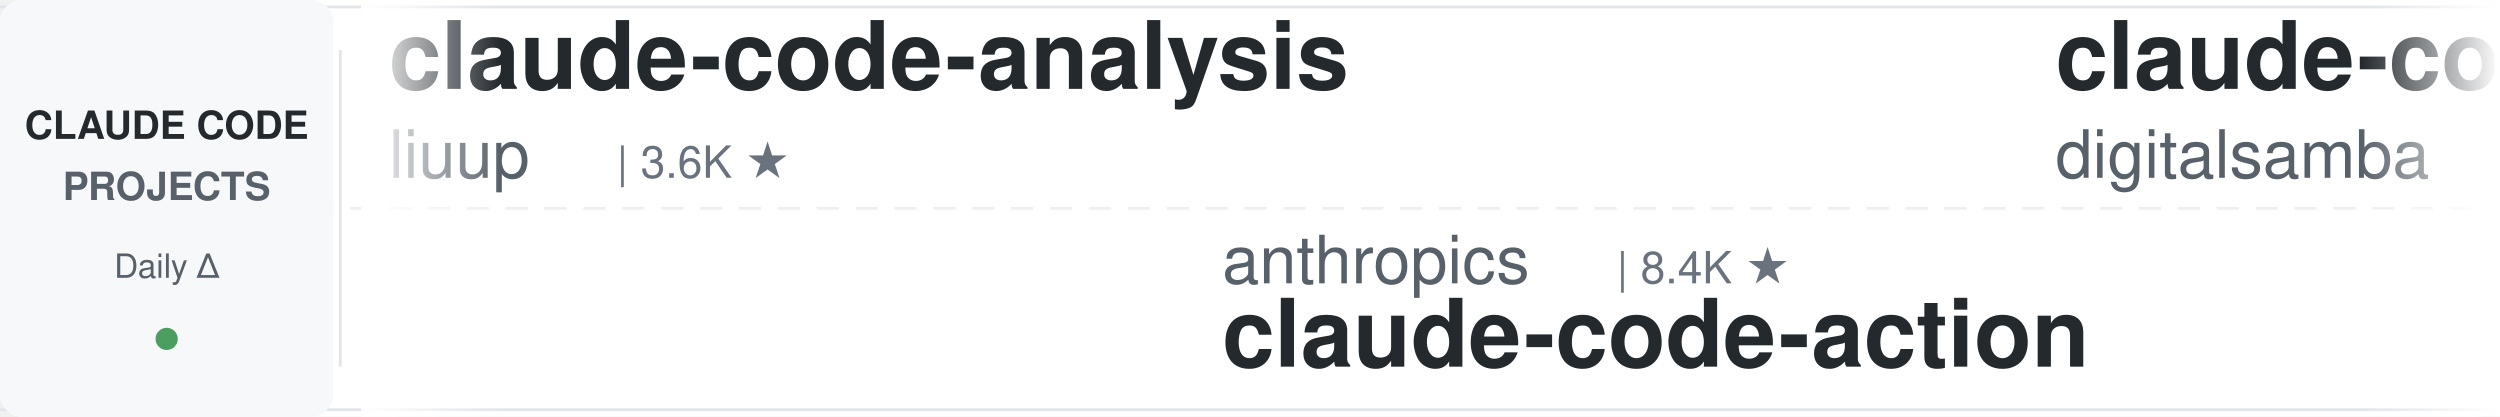
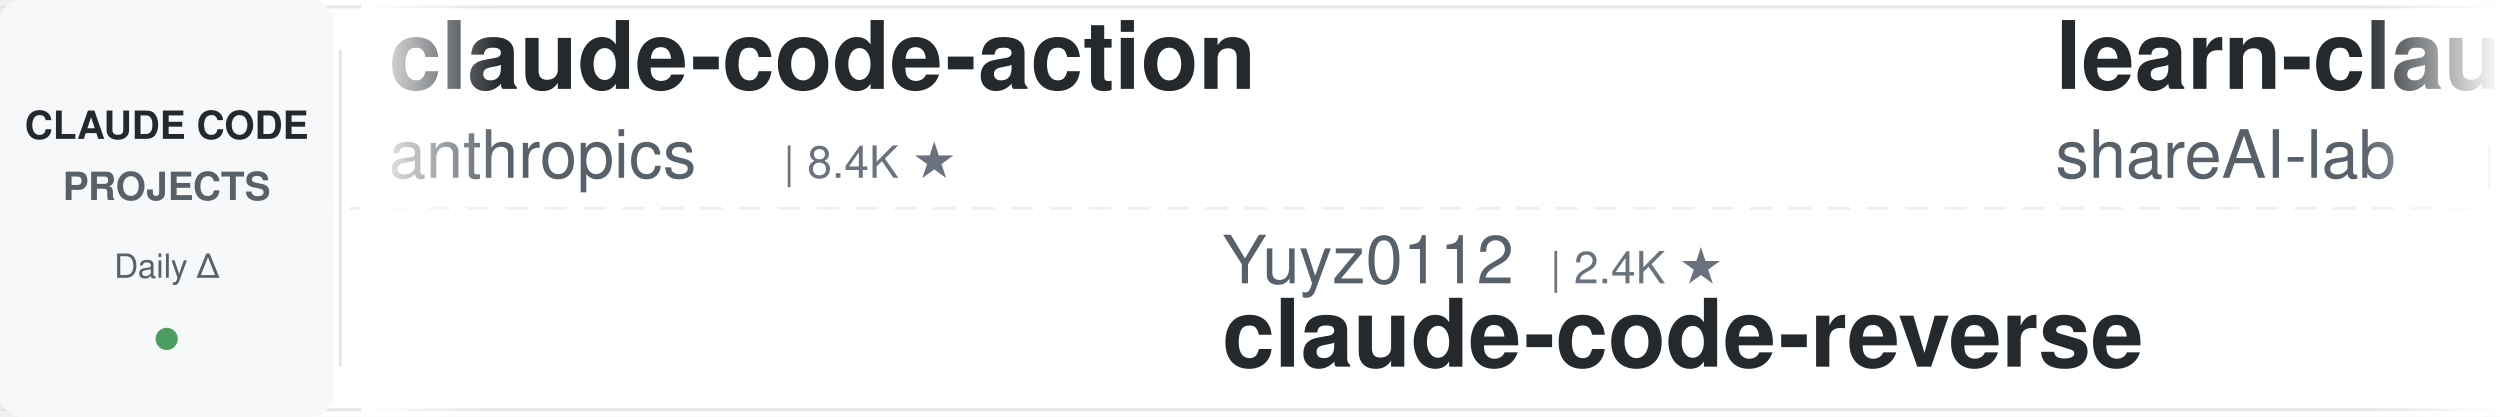
<svg xmlns="http://www.w3.org/2000/svg" width="900" height="150">
  <defs>
    <linearGradient id="leftFade" x1="0%" y1="0%" x2="100%" y2="0%">
      <stop offset="0%" style="stop-color:#ffffff;stop-opacity:1" />
      <stop offset="100%" style="stop-color:#ffffff;stop-opacity:0" />
    </linearGradient>
    <linearGradient id="rightFade" x1="0%" y1="0%" x2="100%" y2="0%">
      <stop offset="0%" style="stop-color:#ffffff;stop-opacity:0" />
      <stop offset="100%" style="stop-color:#ffffff;stop-opacity:1" />
    </linearGradient>
  </defs>
  <rect width="900" height="150" fill="#ffffff" rx="8" />
  <rect x="0" y="2" width="900" height="1" fill="#e1e4e8" />
  <rect x="0" y="147" width="900" height="1" fill="#e1e4e8" />
  <line x1="0" y1="75" x2="900" y2="75" stroke="#e1e4e8" stroke-width="1" stroke-dasharray="8 6" opacity="0.6" />
  <rect x="0" y="0" width="120" height="150" fill="#f6f8fa" rx="8" />
  <text x="60" y="50" font-family="-apple-system, BlinkMacSystemFont, 'Segoe UI', Helvetica, Arial, sans-serif" font-size="14" font-weight="600" fill="#24292e" text-anchor="middle">CLAUDE CODE</text>
  <text x="60" y="72" font-family="-apple-system, BlinkMacSystemFont, 'Segoe UI', Helvetica, Arial, sans-serif" font-size="14" font-weight="600" fill="#586069" text-anchor="middle">PROJECTS</text>
  <text x="60" y="100" font-family="-apple-system, BlinkMacSystemFont, 'Segoe UI', Helvetica, Arial, sans-serif" font-size="12" font-weight="500" fill="#586069" text-anchor="middle">Daily Δ</text>
  <circle cx="60" cy="122" r="4" fill="#22863a" opacity="0.8" />
  <rect x="122" y="18" width="1" height="114" fill="#e1e4e8" />
  <clipPath id="tickerClip">
    <rect x="130" y="0" width="770" height="150" />
  </clipPath>
  <g clip-path="url(#tickerClip)">
    <g id="tickerItems">
      <animateTransform attributeName="transform" attributeType="XML" type="translate" from="0 0" to="-3000 0" dur="54s" repeatCount="indefinite" />
      <g transform="translate(0, 0)">
-         <text x="140" y="32" font-family="-apple-system, BlinkMacSystemFont, 'Segoe UI', Helvetica, Arial, sans-serif" font-size="34" font-weight="600" fill="#24292e">claude-code-analysis</text>
-         <text x="140" y="64" font-family="-apple-system, BlinkMacSystemFont, 'Segoe UI', Helvetica, Arial, sans-serif" font-size="24" font-weight="400" fill="#586069">liuup</text>
-         <text x="222" y="64" font-family="-apple-system, BlinkMacSystemFont, 'Segoe UI', Helvetica, Arial, sans-serif" font-size="16" font-weight="500" fill="#6a737d">| 3.6K ★</text>
+         <text x="140" y="32" font-family="-apple-system, BlinkMacSystemFont, 'Segoe UI', Helvetica, Arial, sans-serif" font-size="34" font-weight="600" fill="#24292e">claude-code-action</text>
+         <text x="140" y="64" font-family="-apple-system, BlinkMacSystemFont, 'Segoe UI', Helvetica, Arial, sans-serif" font-size="24" font-weight="400" fill="#586069">anthropics</text>
+         <text x="282" y="64" font-family="-apple-system, BlinkMacSystemFont, 'Segoe UI', Helvetica, Arial, sans-serif" font-size="16" font-weight="500" fill="#6a737d">| 8.4K ★</text>
      </g>
      <g transform="translate(300, 0)">
-         <text x="140" y="102" font-family="-apple-system, BlinkMacSystemFont, 'Segoe UI', Helvetica, Arial, sans-serif" font-size="24" font-weight="400" fill="#586069">anthropics</text>
-         <text x="282" y="102" font-family="-apple-system, BlinkMacSystemFont, 'Segoe UI', Helvetica, Arial, sans-serif" font-size="16" font-weight="500" fill="#6a737d">| 8.4K ★</text>
-         <text x="140" y="132" font-family="-apple-system, BlinkMacSystemFont, 'Segoe UI', Helvetica, Arial, sans-serif" font-size="34" font-weight="600" fill="#24292e">claude-code-action</text>
+         <text x="140" y="102" font-family="-apple-system, BlinkMacSystemFont, 'Segoe UI', Helvetica, Arial, sans-serif" font-size="24" font-weight="400" fill="#586069">Yuyz0112</text>
+         <text x="258" y="102" font-family="-apple-system, BlinkMacSystemFont, 'Segoe UI', Helvetica, Arial, sans-serif" font-size="16" font-weight="500" fill="#6a737d">| 2.4K ★</text>
+         <text x="140" y="132" font-family="-apple-system, BlinkMacSystemFont, 'Segoe UI', Helvetica, Arial, sans-serif" font-size="34" font-weight="600" fill="#24292e">claude-code-reverse</text>
      </g>
      <g transform="translate(600, 0)">
-         <text x="140" y="32" font-family="-apple-system, BlinkMacSystemFont, 'Segoe UI', Helvetica, Arial, sans-serif" font-size="34" font-weight="600" fill="#24292e">claude-code-video-toolki...</text>
-         <text x="140" y="64" font-family="-apple-system, BlinkMacSystemFont, 'Segoe UI', Helvetica, Arial, sans-serif" font-size="24" font-weight="400" fill="#586069">digitalsamba</text>
-         <text x="306" y="64" font-family="-apple-system, BlinkMacSystemFont, 'Segoe UI', Helvetica, Arial, sans-serif" font-size="16" font-weight="500" fill="#6a737d">| 1.8K ★</text>
+         <text x="140" y="32" font-family="-apple-system, BlinkMacSystemFont, 'Segoe UI', Helvetica, Arial, sans-serif" font-size="34" font-weight="600" fill="#24292e">learn-claude-code</text>
+         <text x="140" y="64" font-family="-apple-system, BlinkMacSystemFont, 'Segoe UI', Helvetica, Arial, sans-serif" font-size="24" font-weight="400" fill="#586069">shareAI-lab</text>
+         <text x="294" y="64" font-family="-apple-system, BlinkMacSystemFont, 'Segoe UI', Helvetica, Arial, sans-serif" font-size="16" font-weight="500" fill="#6a737d">| 71.3K ★</text>
      </g>
      <g transform="translate(900, 0)">
-         <text x="140" y="102" font-family="-apple-system, BlinkMacSystemFont, 'Segoe UI', Helvetica, Arial, sans-serif" font-size="24" font-weight="400" fill="#586069">wanshuiyin</text>
-         <text x="282" y="102" font-family="-apple-system, BlinkMacSystemFont, 'Segoe UI', Helvetica, Arial, sans-serif" font-size="16" font-weight="500" fill="#6a737d">| 13.5K ★</text>
-         <text x="140" y="132" font-family="-apple-system, BlinkMacSystemFont, 'Segoe UI', Helvetica, Arial, sans-serif" font-size="34" font-weight="600" fill="#24292e">Auto-claude-code-researc...</text>
+         <text x="140" y="102" font-family="-apple-system, BlinkMacSystemFont, 'Segoe UI', Helvetica, Arial, sans-serif" font-size="24" font-weight="400" fill="#586069">anthropics</text>
+         <text x="282" y="102" font-family="-apple-system, BlinkMacSystemFont, 'Segoe UI', Helvetica, Arial, sans-serif" font-size="16" font-weight="500" fill="#6a737d">| 5.6K ★</text>
+         <text x="140" y="132" font-family="-apple-system, BlinkMacSystemFont, 'Segoe UI', Helvetica, Arial, sans-serif" font-size="34" font-weight="600" fill="#24292e">claude-code-security-rev...</text>
      </g>
      <g transform="translate(1200, 0)">
-         <text x="140" y="32" font-family="-apple-system, BlinkMacSystemFont, 'Segoe UI', Helvetica, Arial, sans-serif" font-size="34" font-weight="600" fill="#24292e">free-claude-code</text>
-         <text x="140" y="64" font-family="-apple-system, BlinkMacSystemFont, 'Segoe UI', Helvetica, Arial, sans-serif" font-size="24" font-weight="400" fill="#586069">Alishahryar1</text>
-         <text x="306" y="64" font-family="-apple-system, BlinkMacSystemFont, 'Segoe UI', Helvetica, Arial, sans-serif" font-size="16" font-weight="500" fill="#6a737d">| 40.5K ★</text>
+         <text x="140" y="32" font-family="-apple-system, BlinkMacSystemFont, 'Segoe UI', Helvetica, Arial, sans-serif" font-size="34" font-weight="600" fill="#24292e">claude-code-showcase</text>
+         <text x="140" y="64" font-family="-apple-system, BlinkMacSystemFont, 'Segoe UI', Helvetica, Arial, sans-serif" font-size="24" font-weight="400" fill="#586069">ChrisWiles</text>
+         <text x="282" y="64" font-family="-apple-system, BlinkMacSystemFont, 'Segoe UI', Helvetica, Arial, sans-serif" font-size="16" font-weight="500" fill="#6a737d">| 6.0K ★</text>
      </g>
      <g transform="translate(1500, 0)">
-         <text x="140" y="102" font-family="-apple-system, BlinkMacSystemFont, 'Segoe UI', Helvetica, Arial, sans-serif" font-size="24" font-weight="400" fill="#586069">FlorianBruniaux</text>
-         <text x="342" y="102" font-family="-apple-system, BlinkMacSystemFont, 'Segoe UI', Helvetica, Arial, sans-serif" font-size="16" font-weight="500" fill="#6a737d">| 5.5K ★</text>
-         <text x="140" y="132" font-family="-apple-system, BlinkMacSystemFont, 'Segoe UI', Helvetica, Arial, sans-serif" font-size="34" font-weight="600" fill="#24292e">claude-code-ultimate-gui...</text>
+         <text x="140" y="102" font-family="-apple-system, BlinkMacSystemFont, 'Segoe UI', Helvetica, Arial, sans-serif" font-size="24" font-weight="400" fill="#586069">multica-ai</text>
+         <text x="282" y="102" font-family="-apple-system, BlinkMacSystemFont, 'Segoe UI', Helvetica, Arial, sans-serif" font-size="16" font-weight="500" fill="#6a737d">| 193.3K ★</text>
+         <text x="140" y="132" font-family="-apple-system, BlinkMacSystemFont, 'Segoe UI', Helvetica, Arial, sans-serif" font-size="34" font-weight="600" fill="#24292e">andrej-karpathy-skills</text>
      </g>
      <g transform="translate(1800, 0)">
-         <text x="140" y="32" font-family="-apple-system, BlinkMacSystemFont, 'Segoe UI', Helvetica, Arial, sans-serif" font-size="34" font-weight="600" fill="#24292e">claude-code-book</text>
-         <text x="140" y="64" font-family="-apple-system, BlinkMacSystemFont, 'Segoe UI', Helvetica, Arial, sans-serif" font-size="24" font-weight="400" fill="#586069">lintsinghua</text>
-         <text x="294" y="64" font-family="-apple-system, BlinkMacSystemFont, 'Segoe UI', Helvetica, Arial, sans-serif" font-size="16" font-weight="500" fill="#6a737d">| 3.9K ★</text>
+         <text x="140" y="32" font-family="-apple-system, BlinkMacSystemFont, 'Segoe UI', Helvetica, Arial, sans-serif" font-size="34" font-weight="600" fill="#24292e">claude-code-guide</text>
+         <text x="140" y="64" font-family="-apple-system, BlinkMacSystemFont, 'Segoe UI', Helvetica, Arial, sans-serif" font-size="24" font-weight="400" fill="#586069">Cranot</text>
+         <text x="234" y="64" font-family="-apple-system, BlinkMacSystemFont, 'Segoe UI', Helvetica, Arial, sans-serif" font-size="16" font-weight="500" fill="#6a737d">| 2.8K ★</text>
      </g>
      <g transform="translate(2100, 0)">
-         <text x="140" y="102" font-family="-apple-system, BlinkMacSystemFont, 'Segoe UI', Helvetica, Arial, sans-serif" font-size="24" font-weight="400" fill="#586069">Windy3f3f3f3f</text>
-         <text x="318" y="102" font-family="-apple-system, BlinkMacSystemFont, 'Segoe UI', Helvetica, Arial, sans-serif" font-size="16" font-weight="500" fill="#6a737d">| 2.3K ★</text>
-         <text x="140" y="132" font-family="-apple-system, BlinkMacSystemFont, 'Segoe UI', Helvetica, Arial, sans-serif" font-size="34" font-weight="600" fill="#24292e">claude-code-from-scratch</text>
+         <text x="140" y="102" font-family="-apple-system, BlinkMacSystemFont, 'Segoe UI', Helvetica, Arial, sans-serif" font-size="24" font-weight="400" fill="#586069">Chachamaru127</text>
+         <text x="318" y="102" font-family="-apple-system, BlinkMacSystemFont, 'Segoe UI', Helvetica, Arial, sans-serif" font-size="16" font-weight="500" fill="#6a737d">| 3.0K ★</text>
+         <text x="140" y="132" font-family="-apple-system, BlinkMacSystemFont, 'Segoe UI', Helvetica, Arial, sans-serif" font-size="34" font-weight="600" fill="#24292e">claude-code-harness</text>
      </g>
      <g transform="translate(2400, 0)">
-         <text x="140" y="32" font-family="-apple-system, BlinkMacSystemFont, 'Segoe UI', Helvetica, Arial, sans-serif" font-size="34" font-weight="600" fill="#24292e">claude-code-base-action</text>
-         <text x="140" y="64" font-family="-apple-system, BlinkMacSystemFont, 'Segoe UI', Helvetica, Arial, sans-serif" font-size="24" font-weight="400" fill="#586069">anthropics</text>
-         <text x="282" y="64" font-family="-apple-system, BlinkMacSystemFont, 'Segoe UI', Helvetica, Arial, sans-serif" font-size="16" font-weight="500" fill="#6a737d">| 910 ★</text>
+         <text x="140" y="32" font-family="-apple-system, BlinkMacSystemFont, 'Segoe UI', Helvetica, Arial, sans-serif" font-size="34" font-weight="600" fill="#24292e">claude-code-plugins-plus...</text>
+         <text x="140" y="64" font-family="-apple-system, BlinkMacSystemFont, 'Segoe UI', Helvetica, Arial, sans-serif" font-size="24" font-weight="400" fill="#586069">jeremylongshore</text>
+         <text x="342" y="64" font-family="-apple-system, BlinkMacSystemFont, 'Segoe UI', Helvetica, Arial, sans-serif" font-size="16" font-weight="500" fill="#6a737d">| 2.5K ★</text>
      </g>
      <g transform="translate(2700, 0)">
-         <text x="140" y="102" font-family="-apple-system, BlinkMacSystemFont, 'Segoe UI', Helvetica, Arial, sans-serif" font-size="24" font-weight="400" fill="#586069">ccplugins</text>
-         <text x="270" y="102" font-family="-apple-system, BlinkMacSystemFont, 'Segoe UI', Helvetica, Arial, sans-serif" font-size="16" font-weight="500" fill="#6a737d">| 880 ★</text>
-         <text x="140" y="132" font-family="-apple-system, BlinkMacSystemFont, 'Segoe UI', Helvetica, Arial, sans-serif" font-size="34" font-weight="600" fill="#24292e">awesome-claude-code-plug...</text>
+         <text x="140" y="102" font-family="-apple-system, BlinkMacSystemFont, 'Segoe UI', Helvetica, Arial, sans-serif" font-size="24" font-weight="400" fill="#586069">VoltAgent</text>
+         <text x="270" y="102" font-family="-apple-system, BlinkMacSystemFont, 'Segoe UI', Helvetica, Arial, sans-serif" font-size="16" font-weight="500" fill="#6a737d">| 23.4K ★</text>
+         <text x="140" y="132" font-family="-apple-system, BlinkMacSystemFont, 'Segoe UI', Helvetica, Arial, sans-serif" font-size="34" font-weight="600" fill="#24292e">awesome-claude-code-suba...</text>
      </g>
      <g transform="translate(3000, 0)">
-         <text x="140" y="32" font-family="-apple-system, BlinkMacSystemFont, 'Segoe UI', Helvetica, Arial, sans-serif" font-size="34" font-weight="600" fill="#24292e">claude-code-analysis</text>
-         <text x="140" y="64" font-family="-apple-system, BlinkMacSystemFont, 'Segoe UI', Helvetica, Arial, sans-serif" font-size="24" font-weight="400" fill="#586069">liuup</text>
-         <text x="222" y="64" font-family="-apple-system, BlinkMacSystemFont, 'Segoe UI', Helvetica, Arial, sans-serif" font-size="16" font-weight="500" fill="#6a737d">| 3.6K ★</text>
+         <text x="140" y="32" font-family="-apple-system, BlinkMacSystemFont, 'Segoe UI', Helvetica, Arial, sans-serif" font-size="34" font-weight="600" fill="#24292e">claude-code-action</text>
+         <text x="140" y="64" font-family="-apple-system, BlinkMacSystemFont, 'Segoe UI', Helvetica, Arial, sans-serif" font-size="24" font-weight="400" fill="#586069">anthropics</text>
+         <text x="282" y="64" font-family="-apple-system, BlinkMacSystemFont, 'Segoe UI', Helvetica, Arial, sans-serif" font-size="16" font-weight="500" fill="#6a737d">| 8.4K ★</text>
      </g>
      <g transform="translate(3300, 0)">
-         <text x="140" y="102" font-family="-apple-system, BlinkMacSystemFont, 'Segoe UI', Helvetica, Arial, sans-serif" font-size="24" font-weight="400" fill="#586069">anthropics</text>
-         <text x="282" y="102" font-family="-apple-system, BlinkMacSystemFont, 'Segoe UI', Helvetica, Arial, sans-serif" font-size="16" font-weight="500" fill="#6a737d">| 8.4K ★</text>
-         <text x="140" y="132" font-family="-apple-system, BlinkMacSystemFont, 'Segoe UI', Helvetica, Arial, sans-serif" font-size="34" font-weight="600" fill="#24292e">claude-code-action</text>
+         <text x="140" y="102" font-family="-apple-system, BlinkMacSystemFont, 'Segoe UI', Helvetica, Arial, sans-serif" font-size="24" font-weight="400" fill="#586069">Yuyz0112</text>
+         <text x="258" y="102" font-family="-apple-system, BlinkMacSystemFont, 'Segoe UI', Helvetica, Arial, sans-serif" font-size="16" font-weight="500" fill="#6a737d">| 2.4K ★</text>
+         <text x="140" y="132" font-family="-apple-system, BlinkMacSystemFont, 'Segoe UI', Helvetica, Arial, sans-serif" font-size="34" font-weight="600" fill="#24292e">claude-code-reverse</text>
      </g>
      <g transform="translate(3600, 0)">
-         <text x="140" y="32" font-family="-apple-system, BlinkMacSystemFont, 'Segoe UI', Helvetica, Arial, sans-serif" font-size="34" font-weight="600" fill="#24292e">claude-code-video-toolki...</text>
-         <text x="140" y="64" font-family="-apple-system, BlinkMacSystemFont, 'Segoe UI', Helvetica, Arial, sans-serif" font-size="24" font-weight="400" fill="#586069">digitalsamba</text>
-         <text x="306" y="64" font-family="-apple-system, BlinkMacSystemFont, 'Segoe UI', Helvetica, Arial, sans-serif" font-size="16" font-weight="500" fill="#6a737d">| 1.8K ★</text>
+         <text x="140" y="32" font-family="-apple-system, BlinkMacSystemFont, 'Segoe UI', Helvetica, Arial, sans-serif" font-size="34" font-weight="600" fill="#24292e">learn-claude-code</text>
+         <text x="140" y="64" font-family="-apple-system, BlinkMacSystemFont, 'Segoe UI', Helvetica, Arial, sans-serif" font-size="24" font-weight="400" fill="#586069">shareAI-lab</text>
+         <text x="294" y="64" font-family="-apple-system, BlinkMacSystemFont, 'Segoe UI', Helvetica, Arial, sans-serif" font-size="16" font-weight="500" fill="#6a737d">| 71.3K ★</text>
      </g>
      <g transform="translate(3900, 0)">
-         <text x="140" y="102" font-family="-apple-system, BlinkMacSystemFont, 'Segoe UI', Helvetica, Arial, sans-serif" font-size="24" font-weight="400" fill="#586069">wanshuiyin</text>
-         <text x="282" y="102" font-family="-apple-system, BlinkMacSystemFont, 'Segoe UI', Helvetica, Arial, sans-serif" font-size="16" font-weight="500" fill="#6a737d">| 13.5K ★</text>
-         <text x="140" y="132" font-family="-apple-system, BlinkMacSystemFont, 'Segoe UI', Helvetica, Arial, sans-serif" font-size="34" font-weight="600" fill="#24292e">Auto-claude-code-researc...</text>
+         <text x="140" y="102" font-family="-apple-system, BlinkMacSystemFont, 'Segoe UI', Helvetica, Arial, sans-serif" font-size="24" font-weight="400" fill="#586069">anthropics</text>
+         <text x="282" y="102" font-family="-apple-system, BlinkMacSystemFont, 'Segoe UI', Helvetica, Arial, sans-serif" font-size="16" font-weight="500" fill="#6a737d">| 5.6K ★</text>
+         <text x="140" y="132" font-family="-apple-system, BlinkMacSystemFont, 'Segoe UI', Helvetica, Arial, sans-serif" font-size="34" font-weight="600" fill="#24292e">claude-code-security-rev...</text>
      </g>
    </g>
  </g>
  <rect x="130" y="0" width="50" height="150" fill="url(#leftFade)" />
  <rect x="850" y="0" width="50" height="150" fill="url(#rightFade)" />
</svg>
